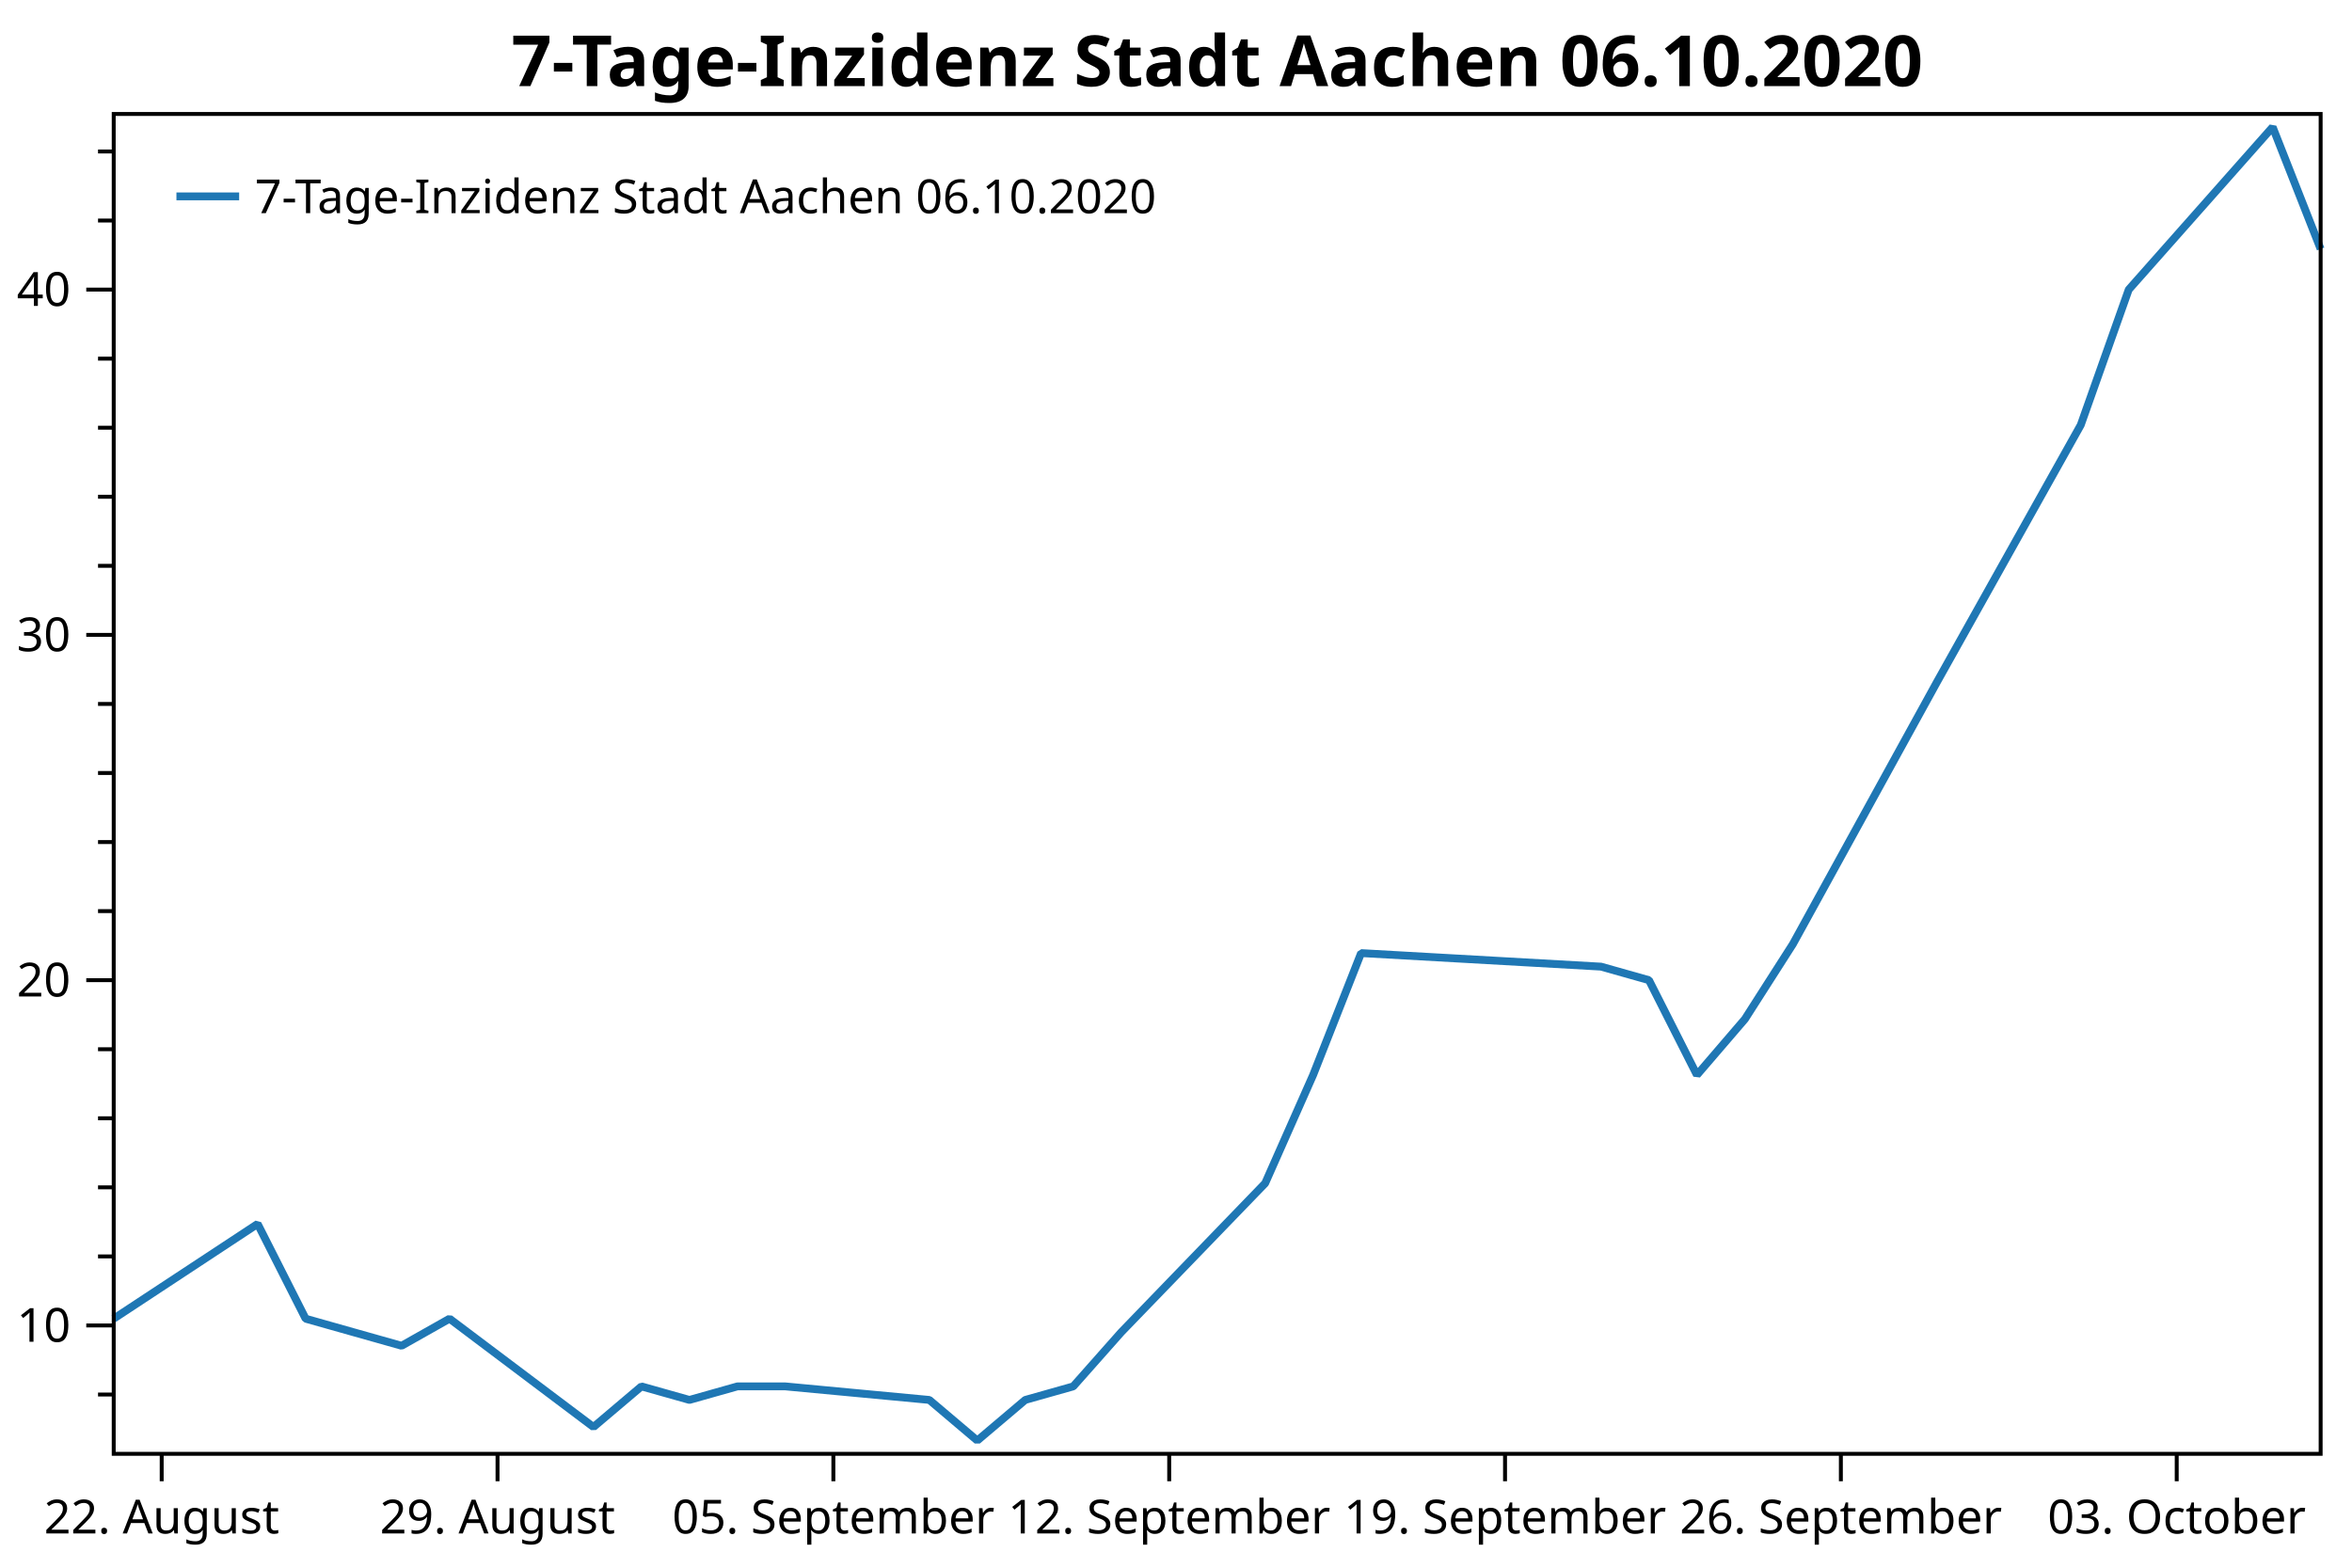
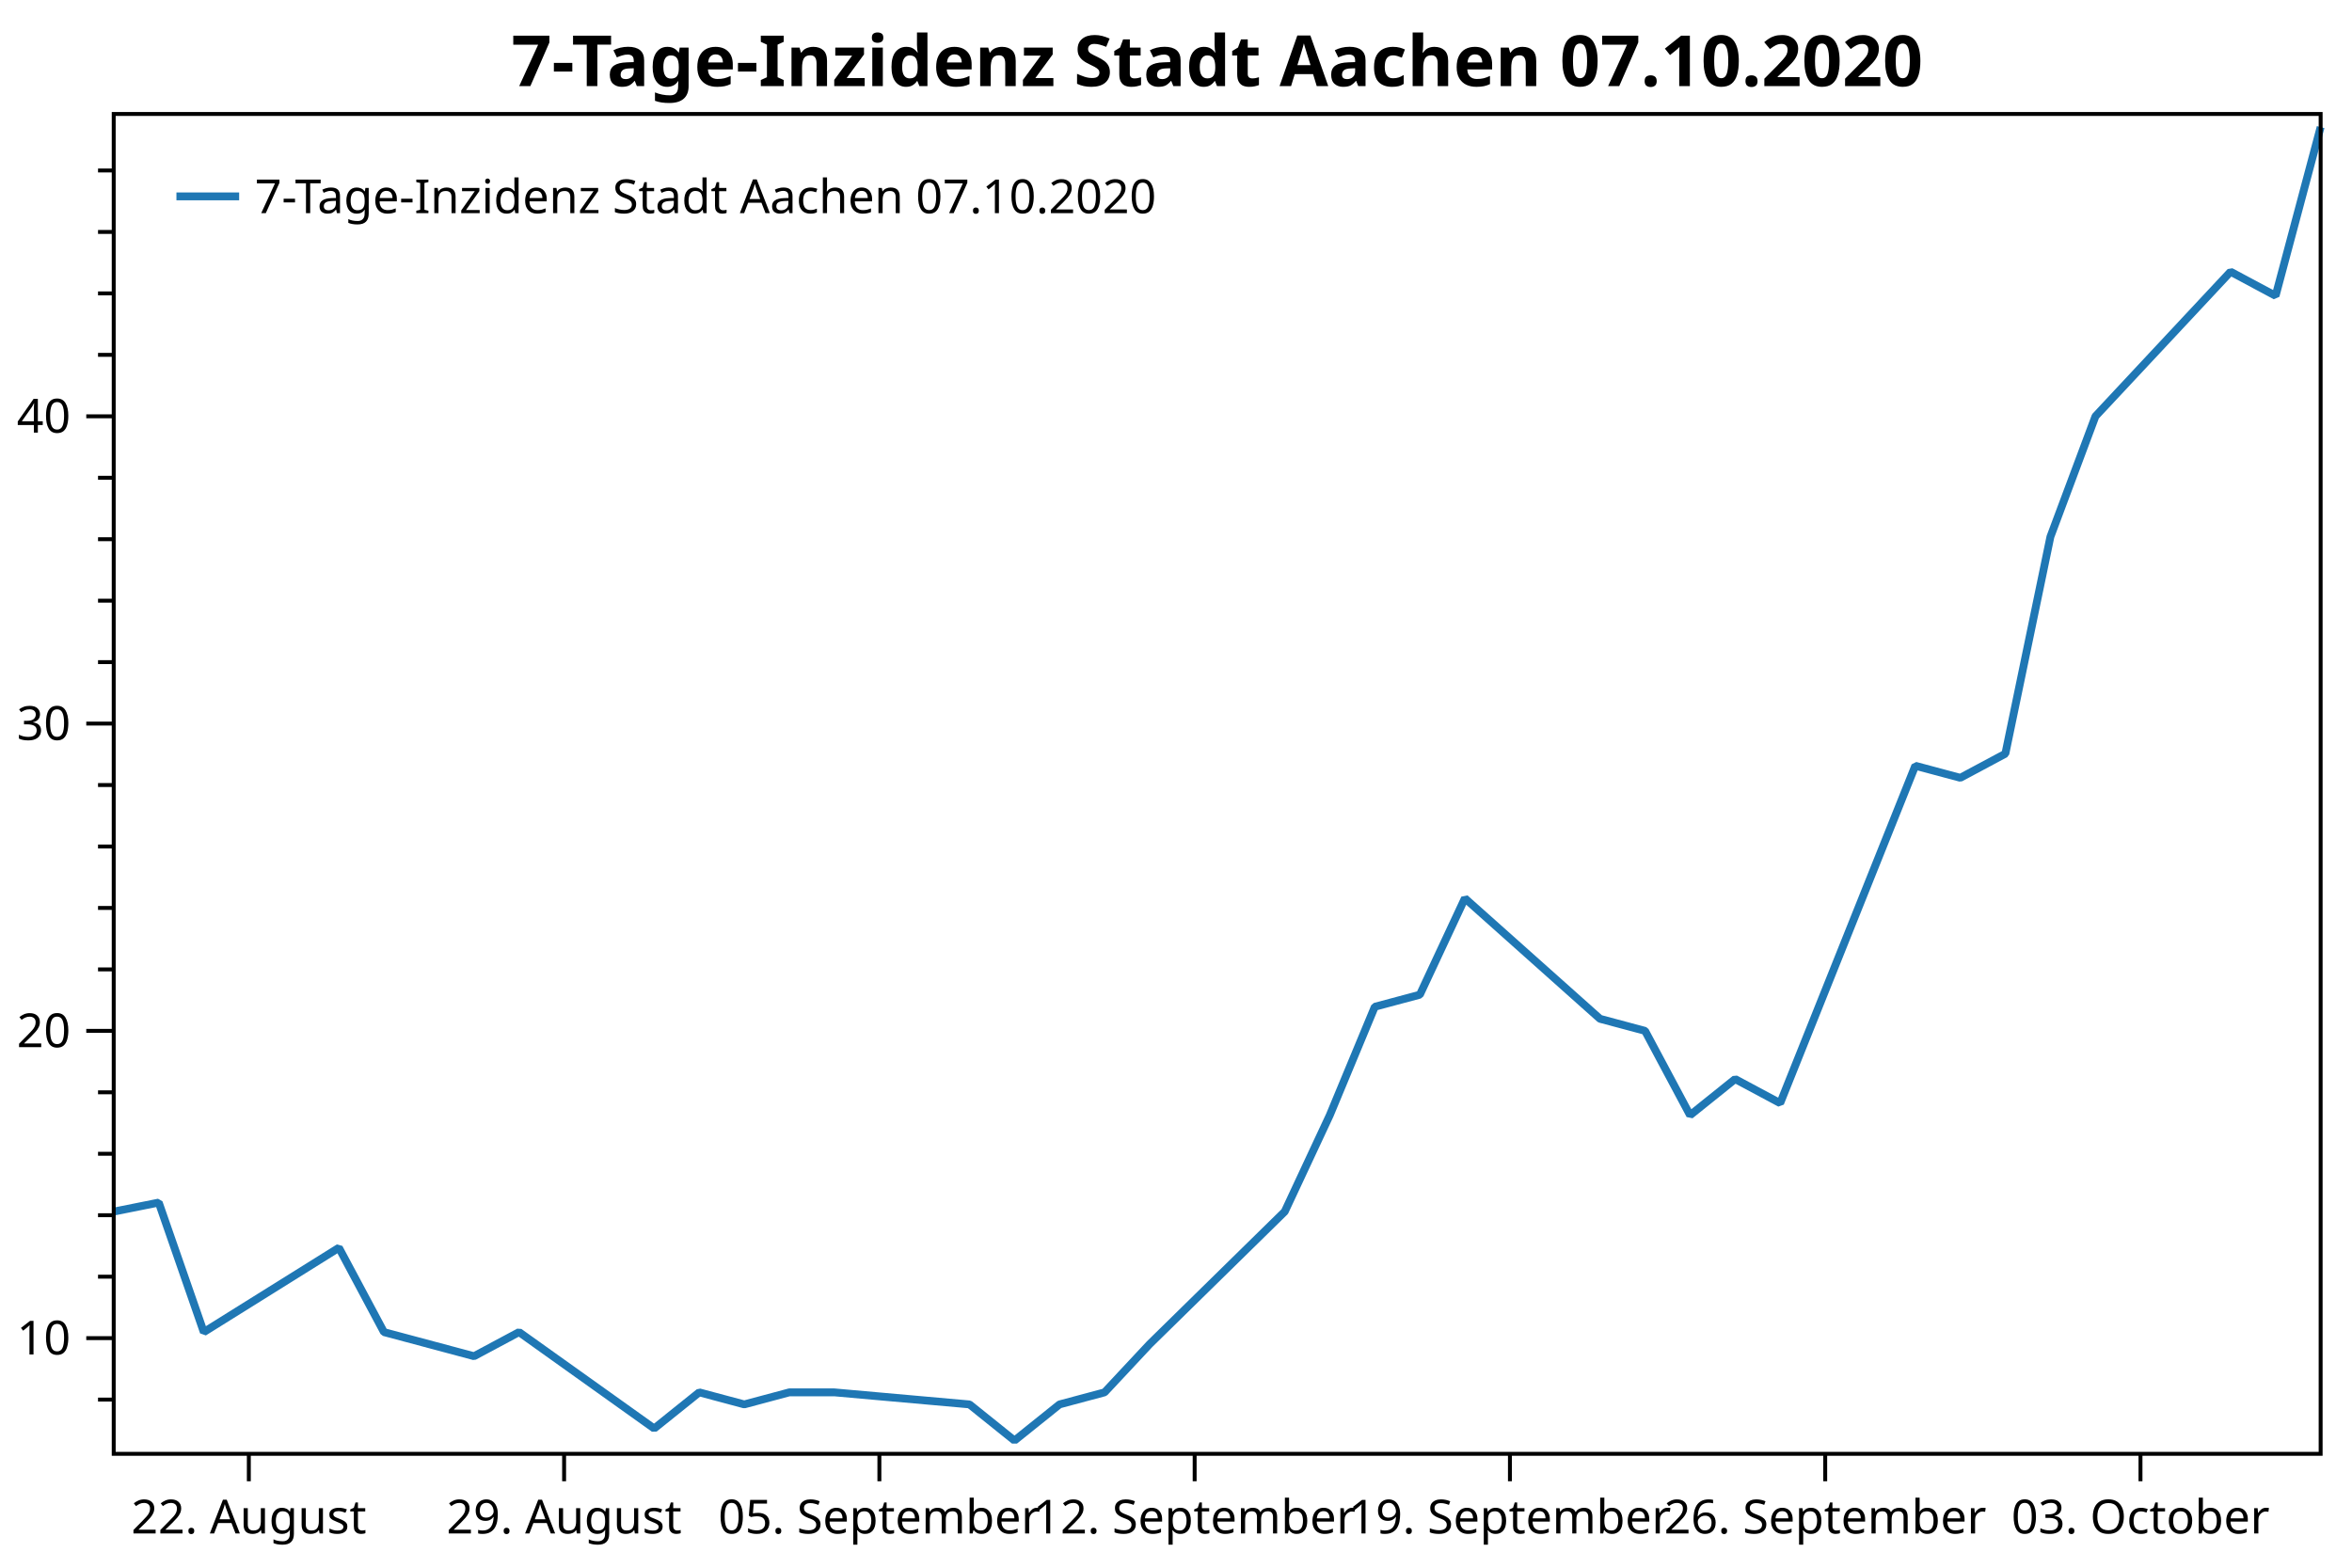
<svg xmlns="http://www.w3.org/2000/svg" width="600" height="400" version="1.1">
  <rect x="0" y="0" width="600" height="400" style="fill:rgb(255,255,255);stroke:none;" />
-   <polyline points="29.008,355.815 25.008,355.815" style="fill:none;stroke:black;stroke-width:1" />
-   <polyline points="29.008,320.575 25.008,320.575" style="fill:none;stroke:black;stroke-width:1" />
-   <polyline points="29.008,302.954 25.008,302.954" style="fill:none;stroke:black;stroke-width:1" />
-   <polyline points="29.008,285.334 25.008,285.334" style="fill:none;stroke:black;stroke-width:1" />
-   <polyline points="29.008,267.714 25.008,267.714" style="fill:none;stroke:black;stroke-width:1" />
-   <polyline points="29.008,232.473 25.008,232.473" style="fill:none;stroke:black;stroke-width:1" />
-   <polyline points="29.008,214.853 25.008,214.853" style="fill:none;stroke:black;stroke-width:1" />
-   <polyline points="29.008,197.232 25.008,197.232" style="fill:none;stroke:black;stroke-width:1" />
-   <polyline points="29.008,179.612 25.008,179.612" style="fill:none;stroke:black;stroke-width:1" />
-   <polyline points="29.008,144.372 25.008,144.372" style="fill:none;stroke:black;stroke-width:1" />
-   <polyline points="29.008,126.751 25.008,126.751" style="fill:none;stroke:black;stroke-width:1" />
-   <polyline points="29.008,109.131 25.008,109.131" style="fill:none;stroke:black;stroke-width:1" />
-   <polyline points="29.008,91.511 25.008,91.511" style="fill:none;stroke:black;stroke-width:1" />
-   <polyline points="29.008,56.27 25.008,56.27" style="fill:none;stroke:black;stroke-width:1" />
-   <polyline points="29.008,38.65 25.008,38.65" style="fill:none;stroke:black;stroke-width:1" />
-   <text dominant-baseline="middle" text-anchor="end" transform="translate(18.008,338.195)" font-family="Segoe UI" font-size="12" font-weight="400" fill="black">10</text>
-   <text dominant-baseline="middle" text-anchor="end" transform="translate(18.008,250.0934)" font-family="Segoe UI" font-size="12" font-weight="400" fill="black">20</text>
-   <text dominant-baseline="middle" text-anchor="end" transform="translate(18.008,161.9919)" font-family="Segoe UI" font-size="12" font-weight="400" fill="black">30</text>
-   <text dominant-baseline="middle" text-anchor="end" transform="translate(18.008,73.8904)" font-family="Segoe UI" font-size="12" font-weight="400" fill="black">40</text>
-   <polyline points="29.008,338.195 22.008,338.195" style="fill:none;stroke:black;stroke-width:1" />
-   <polyline points="29.008,250.093 22.008,250.093" style="fill:none;stroke:black;stroke-width:1" />
-   <polyline points="29.008,161.992 22.008,161.992" style="fill:none;stroke:black;stroke-width:1" />
-   <polyline points="29.008,73.89 22.008,73.89" style="fill:none;stroke:black;stroke-width:1" />
-   <text dominant-baseline="hanging" text-anchor="middle" transform="translate(41.247,381.947)" font-family="Segoe UI" font-size="12" font-weight="400" fill="black">22. August</text>
-   <text dominant-baseline="hanging" text-anchor="middle" transform="translate(126.9197,381.947)" font-family="Segoe UI" font-size="12" font-weight="400" fill="black">29. August</text>
-   <text dominant-baseline="hanging" text-anchor="middle" transform="translate(212.5923,381.947)" font-family="Segoe UI" font-size="12" font-weight="400" fill="black">05. September</text>
-   <text dominant-baseline="hanging" text-anchor="middle" transform="translate(298.265,381.947)" font-family="Segoe UI" font-size="12" font-weight="400" fill="black">12. September</text>
-   <text dominant-baseline="hanging" text-anchor="middle" transform="translate(383.9377,381.947)" font-family="Segoe UI" font-size="12" font-weight="400" fill="black">19. September</text>
-   <text dominant-baseline="hanging" text-anchor="middle" transform="translate(469.6104,381.947)" font-family="Segoe UI" font-size="12" font-weight="400" fill="black">26. September</text>
-   <text dominant-baseline="hanging" text-anchor="middle" transform="translate(555.2831,381.947)" font-family="Segoe UI" font-size="12" font-weight="400" fill="black">03. October</text>
-   <polyline points="41.247,370.947 41.247,377.947" style="fill:none;stroke:black;stroke-width:1" />
-   <polyline points="126.92,370.947 126.92,377.947" style="fill:none;stroke:black;stroke-width:1" />
-   <polyline points="212.592,370.947 212.592,377.947" style="fill:none;stroke:black;stroke-width:1" />
-   <polyline points="298.265,370.947 298.265,377.947" style="fill:none;stroke:black;stroke-width:1" />
-   <polyline points="383.938,370.947 383.938,377.947" style="fill:none;stroke:black;stroke-width:1" />
-   <polyline points="469.61,370.947 469.61,377.947" style="fill:none;stroke:black;stroke-width:1" />
-   <polyline points="555.283,370.947 555.283,377.947" style="fill:none;stroke:black;stroke-width:1" />
-   <polyline points="29.008,336.467 65.725,312.283 77.964,336.467 90.203,339.923 102.442,343.377 114.681,336.467 151.398,364.107 163.637,353.742 175.875,357.197 188.114,353.742 200.353,353.742 237.07,357.197 249.309,367.562 261.548,357.197 273.787,353.742 286.026,339.923 322.743,301.918 334.982,274.278 347.221,243.184 408.416,246.638 420.655,250.093 432.894,274.278 445.132,260.026 457.372,240.88 494.088,174.084 530.805,108.44 543.044,73.89 579.761,32.431 592,63.526" style="fill:none;stroke:rgb(31,119,180);stroke-width:2;stroke-linejoin:bevel" />
-   <text dominant-baseline="hanging" text-anchor="middle" transform="translate(310.504,8)" font-family="Segoe UI" font-size="18" font-weight="700" fill="black">7-Tage-Inzidenz Stadt Aachen 06.10.2020</text>
+   <polyline points="29.008,357.108 25.008,357.108" style="fill:none;stroke:black;stroke-width:1" />
+   <polyline points="29.008,325.748 25.008,325.748" style="fill:none;stroke:black;stroke-width:1" />
+   <polyline points="29.008,310.067 25.008,310.067" style="fill:none;stroke:black;stroke-width:1" />
+   <polyline points="29.008,294.387 25.008,294.387" style="fill:none;stroke:black;stroke-width:1" />
+   <polyline points="29.008,278.706 25.008,278.706" style="fill:none;stroke:black;stroke-width:1" />
+   <polyline points="29.008,247.345 25.008,247.345" style="fill:none;stroke:black;stroke-width:1" />
+   <polyline points="29.008,231.665 25.008,231.665" style="fill:none;stroke:black;stroke-width:1" />
+   <polyline points="29.008,215.984 25.008,215.984" style="fill:none;stroke:black;stroke-width:1" />
+   <polyline points="29.008,200.304 25.008,200.304" style="fill:none;stroke:black;stroke-width:1" />
+   <polyline points="29.008,168.943 25.008,168.943" style="fill:none;stroke:black;stroke-width:1" />
+   <polyline points="29.008,153.263 25.008,153.263" style="fill:none;stroke:black;stroke-width:1" />
+   <polyline points="29.008,137.582 25.008,137.582" style="fill:none;stroke:black;stroke-width:1" />
+   <polyline points="29.008,121.902 25.008,121.902" style="fill:none;stroke:black;stroke-width:1" />
+   <polyline points="29.008,90.541 25.008,90.541" style="fill:none;stroke:black;stroke-width:1" />
+   <polyline points="29.008,74.86 25.008,74.86" style="fill:none;stroke:black;stroke-width:1" />
+   <polyline points="29.008,59.18 25.008,59.18" style="fill:none;stroke:black;stroke-width:1" />
+   <polyline points="29.008,43.499 25.008,43.499" style="fill:none;stroke:black;stroke-width:1" />
+   <text dominant-baseline="middle" text-anchor="end" transform="translate(18.008,341.4281)" font-family="Segoe UI" font-size="12" font-weight="400" fill="black">10</text>
+   <text dominant-baseline="middle" text-anchor="end" transform="translate(18.008,263.0258)" font-family="Segoe UI" font-size="12" font-weight="400" fill="black">20</text>
+   <text dominant-baseline="middle" text-anchor="end" transform="translate(18.008,184.6235)" font-family="Segoe UI" font-size="12" font-weight="400" fill="black">30</text>
+   <text dominant-baseline="middle" text-anchor="end" transform="translate(18.008,106.2212)" font-family="Segoe UI" font-size="12" font-weight="400" fill="black">40</text>
+   <polyline points="29.008,341.428 22.008,341.428" style="fill:none;stroke:black;stroke-width:1" />
+   <polyline points="29.008,263.026 22.008,263.026" style="fill:none;stroke:black;stroke-width:1" />
+   <polyline points="29.008,184.624 22.008,184.624" style="fill:none;stroke:black;stroke-width:1" />
+   <polyline points="29.008,106.221 22.008,106.221" style="fill:none;stroke:black;stroke-width:1" />
+   <text dominant-baseline="hanging" text-anchor="middle" transform="translate(63.4769,381.947)" font-family="Segoe UI" font-size="12" font-weight="400" fill="black">22. August</text>
+   <text dominant-baseline="hanging" text-anchor="middle" transform="translate(143.9043,381.947)" font-family="Segoe UI" font-size="12" font-weight="400" fill="black">29. August</text>
+   <text dominant-baseline="hanging" text-anchor="middle" transform="translate(224.3318,381.947)" font-family="Segoe UI" font-size="12" font-weight="400" fill="black">05. September</text>
+   <text dominant-baseline="hanging" text-anchor="middle" transform="translate(304.7592,381.947)" font-family="Segoe UI" font-size="12" font-weight="400" fill="black">12. September</text>
+   <text dominant-baseline="hanging" text-anchor="middle" transform="translate(385.1866,381.947)" font-family="Segoe UI" font-size="12" font-weight="400" fill="black">19. September</text>
+   <text dominant-baseline="hanging" text-anchor="middle" transform="translate(465.614,381.947)" font-family="Segoe UI" font-size="12" font-weight="400" fill="black">26. September</text>
+   <text dominant-baseline="hanging" text-anchor="middle" transform="translate(546.0415,381.947)" font-family="Segoe UI" font-size="12" font-weight="400" fill="black">03. October</text>
+   <polyline points="63.477,370.947 63.477,377.947" style="fill:none;stroke:black;stroke-width:1" />
+   <polyline points="143.904,370.947 143.904,377.947" style="fill:none;stroke:black;stroke-width:1" />
+   <polyline points="224.332,370.947 224.332,377.947" style="fill:none;stroke:black;stroke-width:1" />
+   <polyline points="304.759,370.947 304.759,377.947" style="fill:none;stroke:black;stroke-width:1" />
+   <polyline points="385.187,370.947 385.187,377.947" style="fill:none;stroke:black;stroke-width:1" />
+   <polyline points="465.614,370.947 465.614,377.947" style="fill:none;stroke:black;stroke-width:1" />
+   <polyline points="546.042,370.947 546.042,377.947" style="fill:none;stroke:black;stroke-width:1" />
+   <polyline points="29.008,309.145 40.498,306.839 51.987,339.891 86.456,318.369 97.946,339.891 109.435,342.965 120.925,346.04 132.415,339.891 166.884,364.488 178.373,355.264 189.863,358.338 201.352,355.264 212.842,355.264 247.311,358.338 258.801,367.562 270.29,358.338 281.78,355.264 293.27,342.965 327.738,309.145 339.228,284.548 350.718,256.877 362.207,253.802 373.697,229.205 408.166,259.951 419.656,263.026 431.145,284.548 442.635,275.324 454.124,281.473 488.593,195.385 500.083,198.459 511.573,192.31 523.062,136.967 534.552,106.221 569.021,69.326 580.51,75.475 592,32.431" style="fill:none;stroke:rgb(31,119,180);stroke-width:2;stroke-linejoin:bevel" />
+   <text dominant-baseline="hanging" text-anchor="middle" transform="translate(310.504,8)" font-family="Segoe UI" font-size="18" font-weight="700" fill="black">7-Tage-Inzidenz Stadt Aachen 07.10.2020</text>
  <polygon points="29.008,29.079 592,29.079 592,370.947 29.008,370.947" style="fill:none;stroke:black;stroke-width:1" />
  <polygon points="37.008,37.08 242.01,37.08 242.01,63.133 37.008,63.133" style="fill:none;stroke:none;" />
-   <text dominant-baseline="hanging" text-anchor="start" transform="translate(65.008,45.0795)" font-family="Segoe UI" font-size="12" font-weight="400" fill="black">7-Tage-Inzidenz Stadt Aachen 06.10.2020</text>
+   <text dominant-baseline="hanging" text-anchor="start" transform="translate(65.008,45.0795)" font-family="Segoe UI" font-size="12" font-weight="400" fill="black">7-Tage-Inzidenz Stadt Aachen 07.10.2020</text>
  <polyline points="45.008,50.106 61.008,50.106" style="fill:none;stroke:rgb(31,119,180);stroke-width:2" />
</svg>
